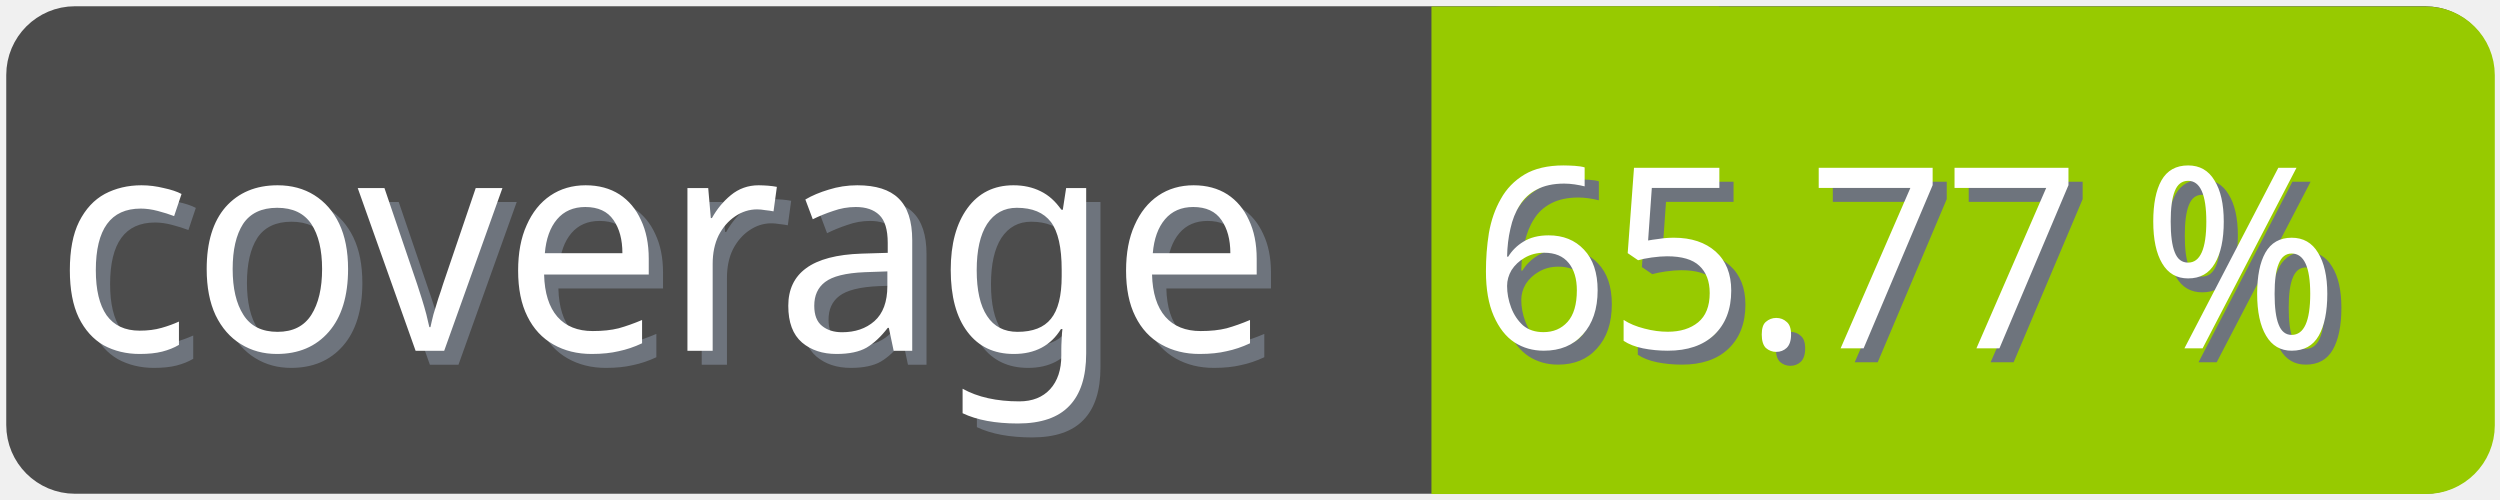
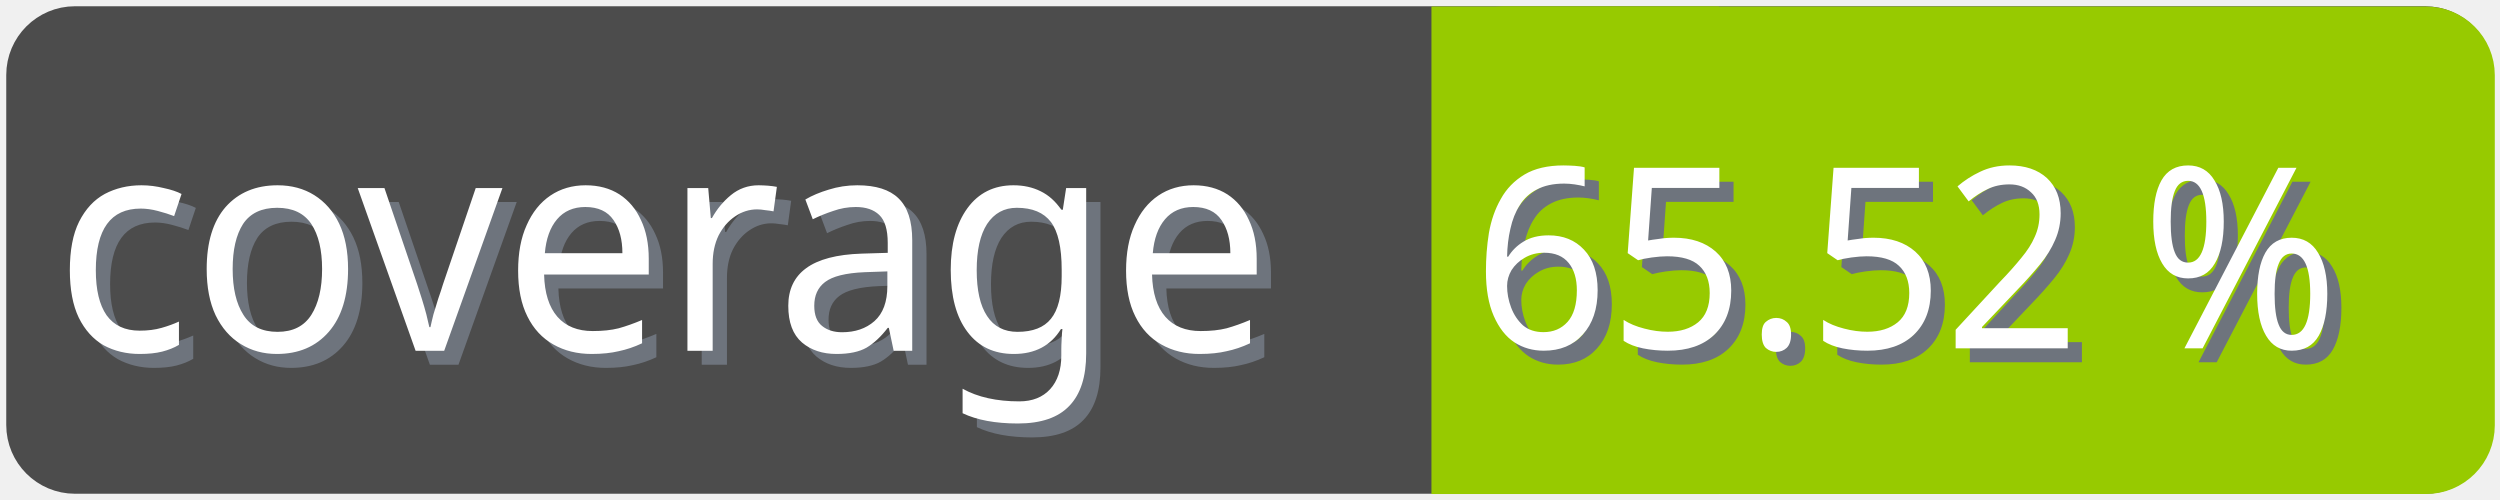
<svg xmlns="http://www.w3.org/2000/svg" width="100" height="20">
  <g>
    <rect fill="none" id="canvas_background" height="22" width="102" y="-1" x="-1" />
  </g>
  <g>
    <rect rx="2" id="svg_1" height="18" width="98" y="1" x="1" stroke-width="1.5" stroke="#4c4c4c" fill="#4c4c4c" />
    <text transform="matrix(0.95, 0, 0, 1.01133, 0.0809801, -0.0237383)" font-weight="normal" xml:space="preserve" text-anchor="start" font-family="'Trebuchet MS', Gadget, sans-serif" font-size="12" id="svg_8" y="14.45" x="2.8" stroke-width="0" stroke="#4c4c4c" fill="#6e747d">coverage</text>
    <text transform="matrix(0.95, 0, 0, 1.01133, 0.0809801, -0.0237383)" font-weight="normal" xml:space="preserve" text-anchor="start" font-family="'Trebuchet MS', Gadget, sans-serif" font-size="12" id="svg_3" y="13.9" x="2.2" stroke-width="0" stroke="#4c4c4c" fill="#ffffff">coverage</text>
    <rect rx="2" id="svg_5" height="18" width="40.905" y="1.011" x="58.137" stroke-width="1.5" stroke="#97ca00" fill="#97ca00" />
    <rect id="svg_7" height="18" width="10" y="1.011" x="58.008" stroke-width="1.5" stroke="#97ca00" fill="#97ca00" />
-     <text transform="matrix(0.95, 0, 0, 1.01133, 0.0809801, -0.0237383)" font-weight="normal" xml:space="preserve" text-anchor="end" font-family="'Trebuchet MS', Gadget, sans-serif" font-size="10" id="svg_10" y="14.35" x="99" stroke-width="0" stroke="#4c4c4c" fill="#6e747d">65.77 %</text>
-     <text transform="matrix(0.95, 0, 0, 1.01133, 0.0809801, -0.0237383)" font-weight="normal" xml:space="preserve" text-anchor="end" font-family="'Trebuchet MS', Gadget, sans-serif" font-size="10" id="svg_9" y="13.8" x="98.4" stroke-width="0" stroke="#4c4c4c" fill="#ffffff">65.77 %</text>
+     <text transform="matrix(0.95, 0, 0, 1.01133, 0.0809801, -0.0237383)" font-weight="normal" xml:space="preserve" text-anchor="end" font-family="'Trebuchet MS', Gadget, sans-serif" font-size="10" id="svg_10" y="14.35" x="99" stroke-width="0" stroke="#4c4c4c" fill="#6e747d">65.52 %</text>
+     <text transform="matrix(0.95, 0, 0, 1.01133, 0.0809801, -0.0237383)" font-weight="normal" xml:space="preserve" text-anchor="end" font-family="'Trebuchet MS', Gadget, sans-serif" font-size="10" id="svg_9" y="13.8" x="98.4" stroke-width="0" stroke="#4c4c4c" fill="#ffffff">65.52 %</text>
  </g>
</svg>
